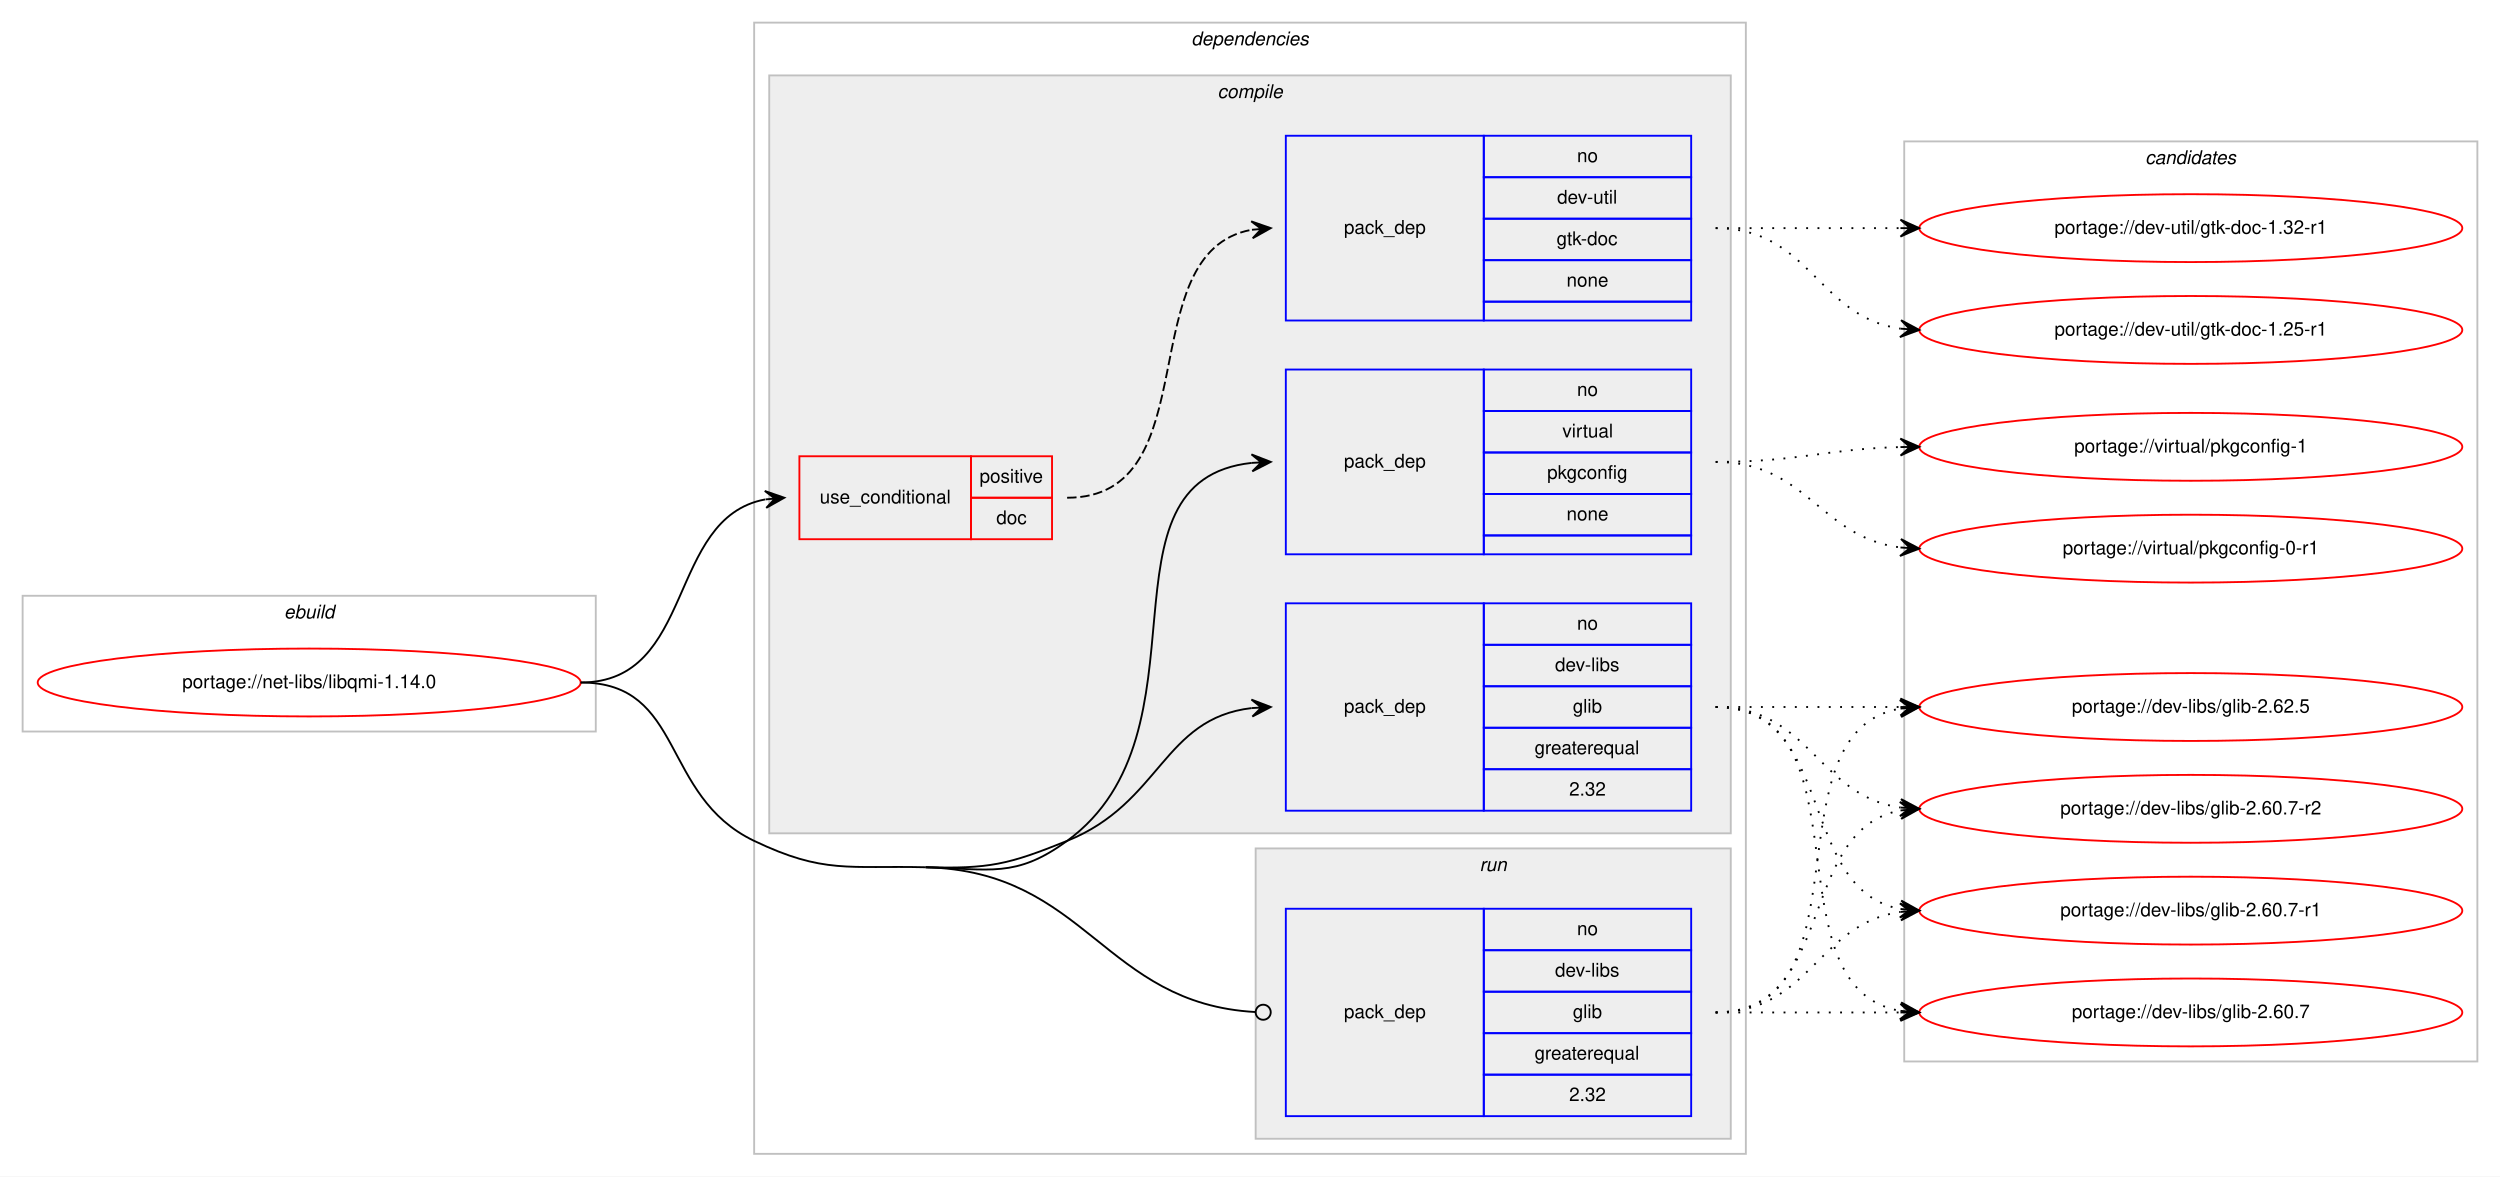
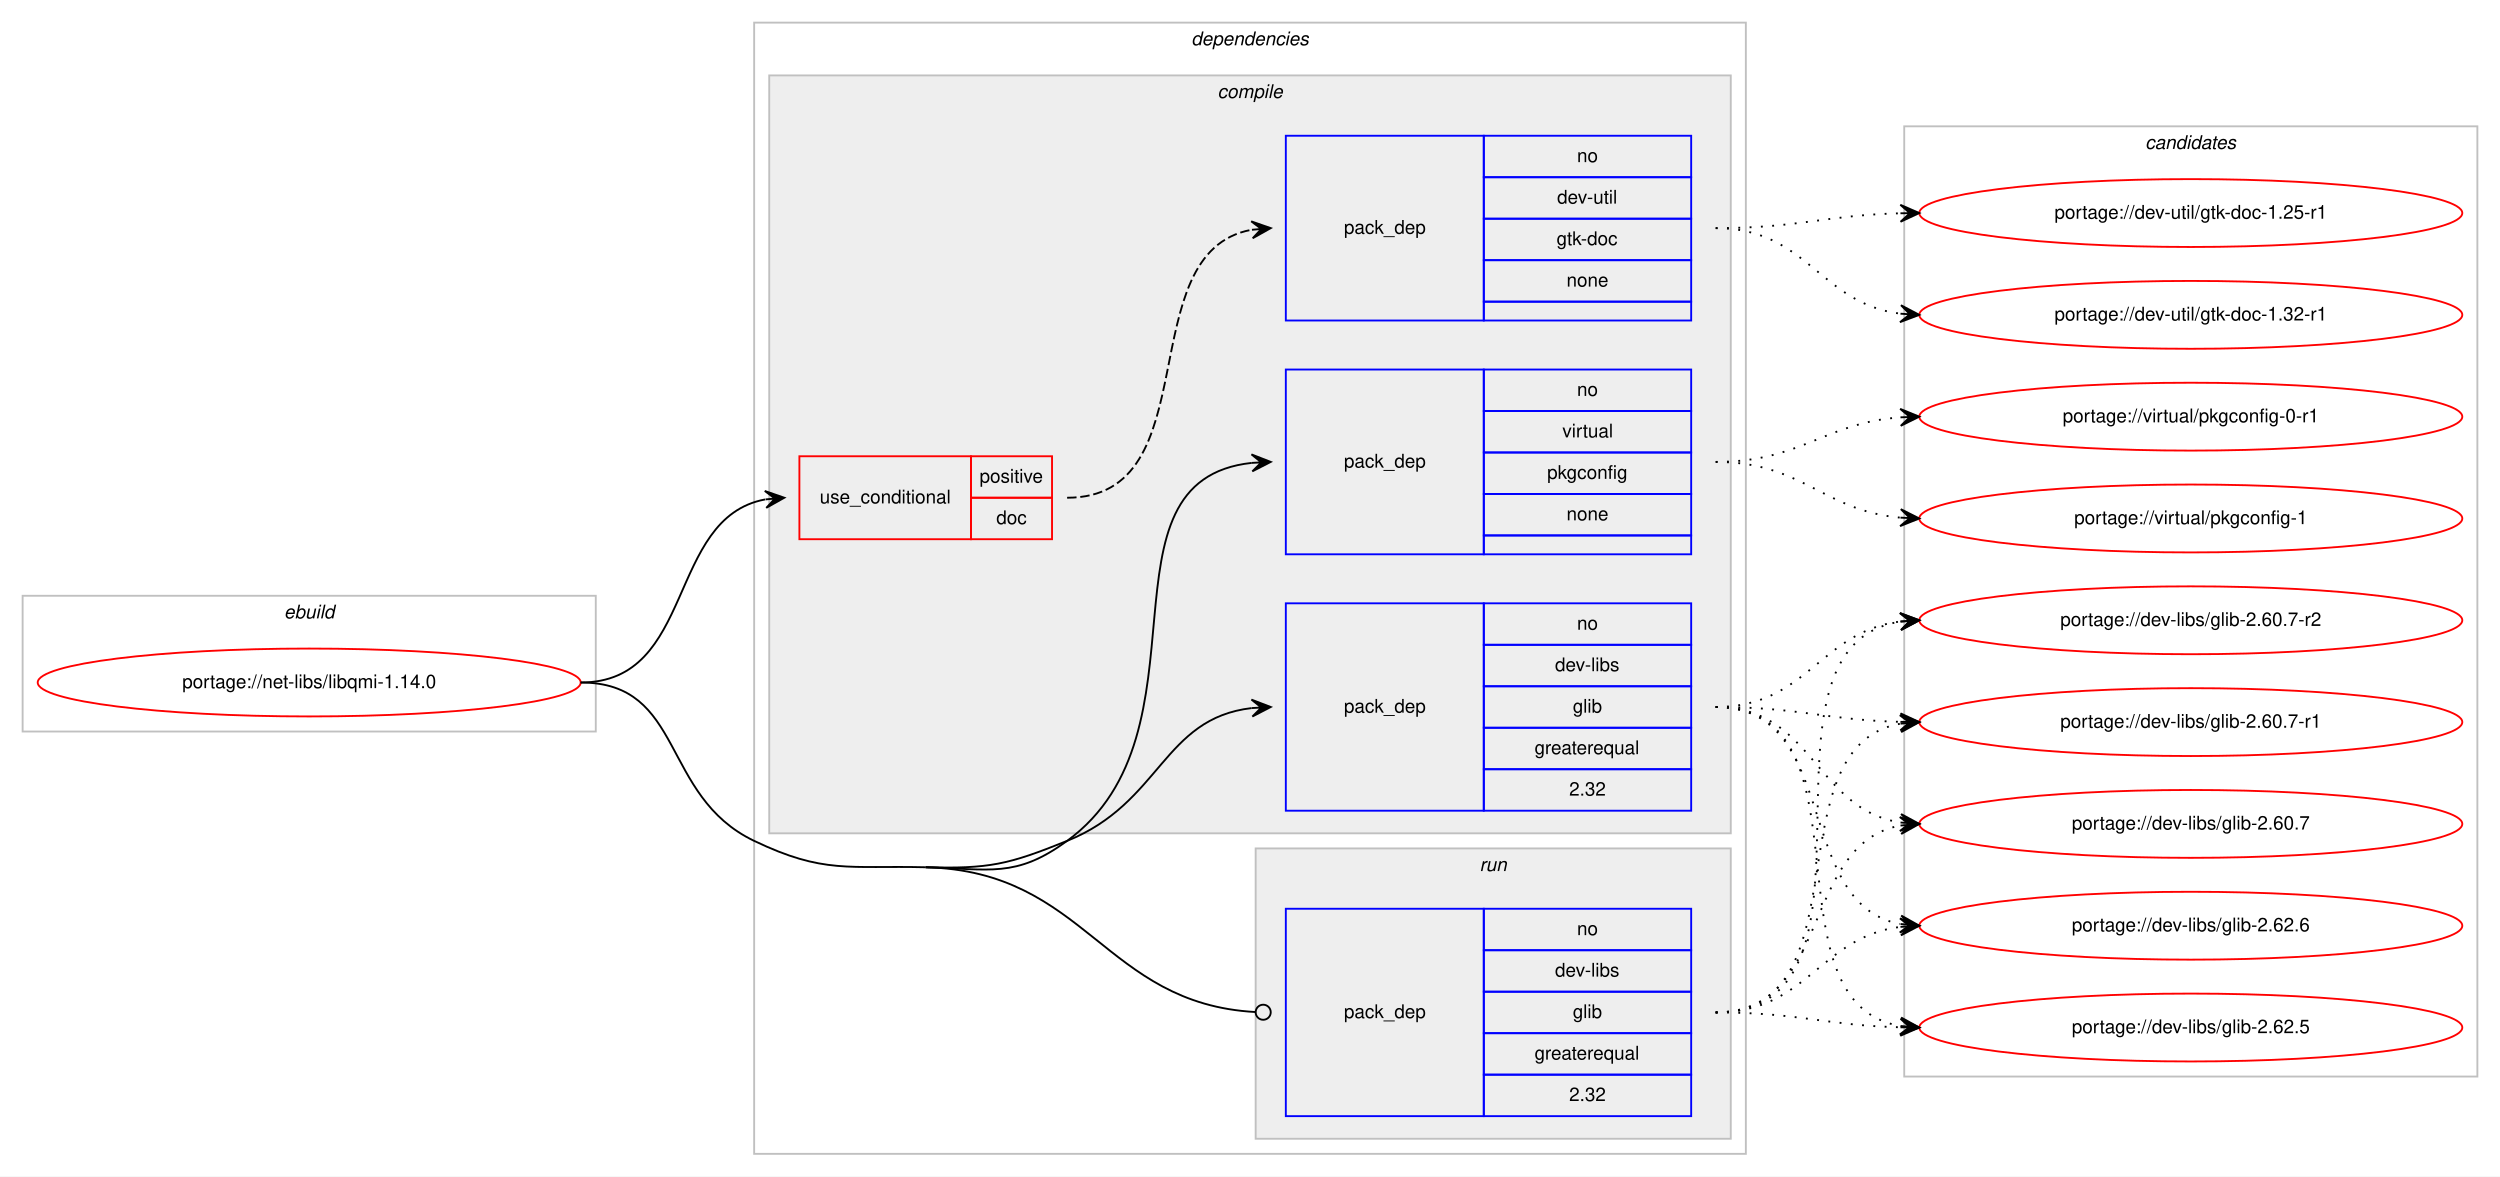
<svg xmlns="http://www.w3.org/2000/svg" xmlns:xlink="http://www.w3.org/1999/xlink" width="1326pt" height="624pt" viewBox="0.00 0.00 1326.00 624.00">
  <g id="graph0" class="graph" transform="scale(1 1) rotate(0) translate(4 620)">
    <polygon fill="#ffffff" stroke="transparent" points="-4,4 -4,-620 1322,-620 1322,4 -4,4" />
    <g id="clust1" class="cluster">
      <polygon fill="none" stroke="#c0c0c0" points="8,-232 8,-304 312,-304 312,-232 8,-232" />
      <text text-anchor="start" x="146.663" y="-292" font-family="Helvetica,sans-Serif" font-style="italic" font-size="10.00" fill="#000000">ebuild</text>
    </g>
    <g id="clust2" class="cluster">
      <polygon fill="none" stroke="#c0c0c0" points="396,-8 396,-608 922,-608 922,-8 396,-8" />
      <text text-anchor="start" x="627.875" y="-596" font-family="Helvetica,sans-Serif" font-style="italic" font-size="10.00" fill="#000000">dependencies</text>
    </g>
    <g id="clust3" class="cluster">
      <polygon fill="#eeeeee" stroke="#c0c0c0" points="404,-178 404,-580 914,-580 914,-178 404,-178" />
      <text text-anchor="start" x="641.778" y="-568" font-family="Helvetica,sans-Serif" font-style="italic" font-size="10.00" fill="#000000">compile</text>
    </g>
    <g id="clust9" class="cluster">
      <polygon fill="#eeeeee" stroke="#c0c0c0" points="662,-16 662,-170 914,-170 914,-16 662,-16" />
      <text text-anchor="start" x="780.777" y="-158" font-family="Helvetica,sans-Serif" font-style="italic" font-size="10.00" fill="#000000">run</text>
    </g>
    <g id="clust11" class="cluster">
-       <polygon fill="none" stroke="#c0c0c0" points="1006,-57 1006,-545 1310,-545 1310,-57 1006,-57" />
-       <text text-anchor="start" x="1133.824" y="-533" font-family="Helvetica,sans-Serif" font-style="italic" font-size="10.00" fill="#000000">candidates</text>
+       <polygon fill="none" stroke="#c0c0c0" points="1006,-49 1006,-553 1310,-553 1310,-49 1006,-49" />
+       <text text-anchor="start" x="1133.824" y="-541" font-family="Helvetica,sans-Serif" font-style="italic" font-size="10.00" fill="#000000">candidates</text>
    </g>
    <g id="node1" class="node">
      <g id="a_node1">
        <a xlink:href="../net-libs/libqmi-1.14.0.svg" xlink:title="portage://net-libs/libqmi-1.14.0">
          <ellipse fill="none" stroke="#ff0000" cx="160" cy="-258" rx="144" ry="18" />
          <text text-anchor="middle" x="160" y="-255" font-family="Helvetica,sans-Serif" font-size="10.00" fill="#000000">portage://net-libs/libqmi-1.14.0</text>
        </a>
      </g>
    </g>
    <g id="node2" class="node">
      <polygon fill="none" stroke="#ff0000" points="420,-334 420,-378 511,-378 511,-334 420,-334" />
      <text text-anchor="start" x="430.767" y="-353" font-family="Helvetica,sans-Serif" font-size="10.00" fill="#000000">use_conditional</text>
      <polygon fill="none" stroke="#ff0000" points="511,-356 511,-378 554,-378 554,-356 511,-356" />
      <text text-anchor="start" x="515.553" y="-364" font-family="Helvetica,sans-Serif" font-size="10.00" fill="#000000">positive</text>
      <polygon fill="none" stroke="#ff0000" points="511,-334 511,-356 554,-356 554,-334 511,-334" />
      <text text-anchor="start" x="524.441" y="-342" font-family="Helvetica,sans-Serif" font-size="10.00" fill="#000000">doc</text>
    </g>
    <g id="edge2" class="edge">
      <path fill="none" stroke="#000000" d="M304,-258C365.145,-258 349.357,-345.213 401.787,-355.092" />
      <polygon fill="#000000" stroke="#000000" points="412,-356 401.641,-359.597 407.02,-355.557 402.039,-355.115 402.039,-355.115 402.039,-355.115 407.02,-355.557 402.438,-350.632 412,-356 412,-356" />
    </g>
    <g id="node4" class="node">
      <polygon fill="none" stroke="#0000ff" points="678,-190 678,-300 783,-300 783,-190 678,-190" />
      <text text-anchor="start" x="708.823" y="-242" font-family="Helvetica,sans-Serif" font-size="10.00" fill="#000000">pack_dep</text>
      <polygon fill="none" stroke="#0000ff" points="783,-278 783,-300 893,-300 893,-278 783,-278" />
      <text text-anchor="start" x="832.441" y="-286" font-family="Helvetica,sans-Serif" font-size="10.00" fill="#000000">no</text>
      <polygon fill="none" stroke="#0000ff" points="783,-256 783,-278 893,-278 893,-256 783,-256" />
      <text text-anchor="start" x="820.778" y="-264" font-family="Helvetica,sans-Serif" font-size="10.00" fill="#000000">dev-libs</text>
      <polygon fill="none" stroke="#0000ff" points="783,-234 783,-256 893,-256 893,-234 783,-234" />
      <text text-anchor="start" x="830.222" y="-242" font-family="Helvetica,sans-Serif" font-size="10.00" fill="#000000">glib</text>
      <polygon fill="none" stroke="#0000ff" points="783,-212 783,-234 893,-234 893,-212 783,-212" />
      <text text-anchor="start" x="809.936" y="-220" font-family="Helvetica,sans-Serif" font-size="10.00" fill="#000000">greaterequal</text>
      <polygon fill="none" stroke="#0000ff" points="783,-190 783,-212 893,-212 893,-190 783,-190" />
      <text text-anchor="start" x="828.272" y="-198" font-family="Helvetica,sans-Serif" font-size="10.00" fill="#000000">2.32</text>
    </g>
    <g id="edge3" class="edge">
      <path fill="none" stroke="#000000" d="M487,-160C520.899,-159.168 530.548,-161.326 562,-174 611.95,-194.128 612.678,-238.918 659.906,-244.439" />
      <polygon fill="#000000" stroke="#000000" points="670,-245 659.765,-248.938 665.008,-244.722 660.015,-244.445 660.015,-244.445 660.015,-244.445 665.008,-244.722 660.265,-239.951 670,-245 670,-245" />
    </g>
    <g id="node5" class="node">
      <polygon fill="none" stroke="#0000ff" points="678,-326 678,-424 783,-424 783,-326 678,-326" />
      <text text-anchor="start" x="708.823" y="-372" font-family="Helvetica,sans-Serif" font-size="10.00" fill="#000000">pack_dep</text>
      <polygon fill="none" stroke="#0000ff" points="783,-402 783,-424 893,-424 893,-402 783,-402" />
      <text text-anchor="start" x="832.441" y="-410" font-family="Helvetica,sans-Serif" font-size="10.00" fill="#000000">no</text>
      <polygon fill="none" stroke="#0000ff" points="783,-380 783,-402 893,-402 893,-380 783,-380" />
      <text text-anchor="start" x="824.668" y="-388" font-family="Helvetica,sans-Serif" font-size="10.00" fill="#000000">virtual</text>
      <polygon fill="none" stroke="#0000ff" points="783,-358 783,-380 893,-380 893,-358 783,-358" />
      <text text-anchor="start" x="816.604" y="-366" font-family="Helvetica,sans-Serif" font-size="10.00" fill="#000000">pkgconfig</text>
      <polygon fill="none" stroke="#0000ff" points="783,-336 783,-358 893,-358 893,-336 783,-336" />
      <text text-anchor="start" x="826.882" y="-344" font-family="Helvetica,sans-Serif" font-size="10.00" fill="#000000">none</text>
      <polygon fill="none" stroke="#0000ff" points="783,-326 783,-336 893,-336 893,-326 783,-326" />
    </g>
    <g id="edge4" class="edge">
      <path fill="none" stroke="#000000" d="M487,-160C520.899,-159.168 534.623,-153.991 562,-174 640.997,-231.737 573.687,-365.175 659.945,-374.486" />
      <polygon fill="#000000" stroke="#000000" points="670,-375 659.783,-378.984 665.006,-374.745 660.013,-374.49 660.013,-374.49 660.013,-374.49 665.006,-374.745 660.243,-369.995 670,-375 670,-375" />
    </g>
    <g id="node6" class="node">
      <polygon fill="none" stroke="#0000ff" points="678,-28 678,-138 783,-138 783,-28 678,-28" />
      <text text-anchor="start" x="708.823" y="-80" font-family="Helvetica,sans-Serif" font-size="10.00" fill="#000000">pack_dep</text>
      <polygon fill="none" stroke="#0000ff" points="783,-116 783,-138 893,-138 893,-116 783,-116" />
      <text text-anchor="start" x="832.441" y="-124" font-family="Helvetica,sans-Serif" font-size="10.00" fill="#000000">no</text>
      <polygon fill="none" stroke="#0000ff" points="783,-94 783,-116 893,-116 893,-94 783,-94" />
      <text text-anchor="start" x="820.778" y="-102" font-family="Helvetica,sans-Serif" font-size="10.00" fill="#000000">dev-libs</text>
      <polygon fill="none" stroke="#0000ff" points="783,-72 783,-94 893,-94 893,-72 783,-72" />
      <text text-anchor="start" x="830.222" y="-80" font-family="Helvetica,sans-Serif" font-size="10.00" fill="#000000">glib</text>
      <polygon fill="none" stroke="#0000ff" points="783,-50 783,-72 893,-72 893,-50 783,-50" />
      <text text-anchor="start" x="809.936" y="-58" font-family="Helvetica,sans-Serif" font-size="10.00" fill="#000000">greaterequal</text>
      <polygon fill="none" stroke="#0000ff" points="783,-28 783,-50 893,-50 893,-28 783,-28" />
      <text text-anchor="start" x="828.272" y="-36" font-family="Helvetica,sans-Serif" font-size="10.00" fill="#000000">2.32</text>
    </g>
    <g id="edge5" class="edge">
      <path fill="none" stroke="#000000" d="M487,-160C572.457,-157.903 581.271,-87.606 661.962,-83.215" />
      <ellipse fill="none" stroke="#000000" cx="666.001" cy="-83.107" rx="4" ry="4" />
      <path fill="none" stroke="#000000" d="M304,-258C359.369,-258 346.055,-197.899 396,-174 432.912,-156.337 446.092,-161.004 487,-160" />
    </g>
    <g id="node3" class="node">
      <polygon fill="none" stroke="#0000ff" points="678,-450 678,-548 783,-548 783,-450 678,-450" />
      <text text-anchor="start" x="708.823" y="-496" font-family="Helvetica,sans-Serif" font-size="10.00" fill="#000000">pack_dep</text>
      <polygon fill="none" stroke="#0000ff" points="783,-526 783,-548 893,-548 893,-526 783,-526" />
      <text text-anchor="start" x="832.441" y="-534" font-family="Helvetica,sans-Serif" font-size="10.00" fill="#000000">no</text>
      <polygon fill="none" stroke="#0000ff" points="783,-504 783,-526 893,-526 893,-504 783,-504" />
      <text text-anchor="start" x="821.889" y="-512" font-family="Helvetica,sans-Serif" font-size="10.00" fill="#000000">dev-util</text>
      <polygon fill="none" stroke="#0000ff" points="783,-482 783,-504 893,-504 893,-482 783,-482" />
      <text text-anchor="start" x="821.607" y="-490" font-family="Helvetica,sans-Serif" font-size="10.00" fill="#000000">gtk-doc</text>
      <polygon fill="none" stroke="#0000ff" points="783,-460 783,-482 893,-482 893,-460 783,-460" />
      <text text-anchor="start" x="826.882" y="-468" font-family="Helvetica,sans-Serif" font-size="10.00" fill="#000000">none</text>
      <polygon fill="none" stroke="#0000ff" points="783,-450 783,-460 893,-460 893,-450 783,-450" />
    </g>
    <g id="edge1" class="edge">
      <path fill="none" stroke="#000000" stroke-dasharray="5,2" d="M562,-356C637.912,-356 594.876,-485.908 659.636,-498.087" />
      <polygon fill="#000000" stroke="#000000" points="670,-499 659.644,-502.605 665.019,-498.561 660.039,-498.122 660.039,-498.122 660.039,-498.122 665.019,-498.561 660.434,-493.64 670,-499 670,-499" />
    </g>
    <g id="node7" class="node">
      <g id="a_node7">
        <a xlink:href="../dev-util/gtk-doc-1.32-r1.svg" xlink:title="portage://dev-util/gtk-doc-1.32-r1">
-           <ellipse fill="none" stroke="#ff0000" cx="1158" cy="-499" rx="144" ry="18" />
-           <text text-anchor="middle" x="1158" y="-496" font-family="Helvetica,sans-Serif" font-size="10.00" fill="#000000">portage://dev-util/gtk-doc-1.32-r1</text>
+           <ellipse fill="none" stroke="#ff0000" cx="1158" cy="-453" rx="144" ry="18" />
+           <text text-anchor="middle" x="1158" y="-450" font-family="Helvetica,sans-Serif" font-size="10.00" fill="#000000">portage://dev-util/gtk-doc-1.32-r1</text>
        </a>
      </g>
    </g>
    <g id="edge6" class="edge">
-       <path fill="none" stroke="#000000" stroke-dasharray="1,5" d="M906,-499C950.438,-499 964.02,-499 1003.878,-499" />
-       <polygon fill="#000000" stroke="#000000" points="1014,-499 1004,-503.5 1009,-499 1004,-499 1004,-499 1004,-499 1009,-499 1004,-494.5 1014,-499 1014,-499" />
+       <path fill="none" stroke="#000000" stroke-dasharray="1,5" d="M906,-499C954.606,-499 961.101,-459.074 1003.95,-453.615" />
+       <polygon fill="#000000" stroke="#000000" points="1014,-453 1004.294,-458.103 1009.009,-453.306 1004.019,-453.611 1004.019,-453.611 1004.019,-453.611 1009.009,-453.306 1003.744,-449.12 1014,-453 1014,-453" />
    </g>
    <g id="node8" class="node">
      <g id="a_node8">
        <a xlink:href="../dev-util/gtk-doc-1.25-r1.svg" xlink:title="portage://dev-util/gtk-doc-1.25-r1">
-           <ellipse fill="none" stroke="#ff0000" cx="1158" cy="-445" rx="144" ry="18" />
-           <text text-anchor="middle" x="1158" y="-442" font-family="Helvetica,sans-Serif" font-size="10.00" fill="#000000">portage://dev-util/gtk-doc-1.25-r1</text>
+           <ellipse fill="none" stroke="#ff0000" cx="1158" cy="-507" rx="144" ry="18" />
+           <text text-anchor="middle" x="1158" y="-504" font-family="Helvetica,sans-Serif" font-size="10.00" fill="#000000">portage://dev-util/gtk-doc-1.25-r1</text>
        </a>
      </g>
    </g>
    <g id="edge7" class="edge">
-       <path fill="none" stroke="#000000" stroke-dasharray="1,5" d="M906,-499C956.102,-499 960.012,-451.934 1003.979,-445.683" />
-       <polygon fill="#000000" stroke="#000000" points="1014,-445 1004.329,-450.169 1009.012,-445.34 1004.023,-445.68 1004.023,-445.68 1004.023,-445.68 1009.012,-445.34 1003.717,-441.19 1014,-445 1014,-445" />
+       <path fill="none" stroke="#000000" stroke-dasharray="1,5" d="M906,-499C950.559,-499 963.926,-505.857 1003.855,-506.874" />
+       <polygon fill="#000000" stroke="#000000" points="1014,-507 1003.945,-511.376 1009,-506.938 1004.001,-506.876 1004.001,-506.876 1004.001,-506.876 1009,-506.938 1004.057,-502.376 1014,-507 1014,-507" />
    </g>
    <g id="node9" class="node">
      <g id="a_node9">
-         <a xlink:href="../dev-libs/glib-2.62.5.svg" xlink:title="portage://dev-libs/glib-2.62.5">
-           <ellipse fill="none" stroke="#ff0000" cx="1158" cy="-245" rx="144" ry="18" />
-           <text text-anchor="middle" x="1158" y="-242" font-family="Helvetica,sans-Serif" font-size="10.00" fill="#000000">portage://dev-libs/glib-2.62.5</text>
+         <a xlink:href="../dev-libs/glib-2.62.6.svg" xlink:title="portage://dev-libs/glib-2.62.6">
+           <ellipse fill="none" stroke="#ff0000" cx="1158" cy="-129" rx="144" ry="18" />
+           <text text-anchor="middle" x="1158" y="-126" font-family="Helvetica,sans-Serif" font-size="10.00" fill="#000000">portage://dev-libs/glib-2.62.6</text>
        </a>
      </g>
    </g>
    <g id="edge8" class="edge">
-       <path fill="none" stroke="#000000" stroke-dasharray="1,5" d="M906,-245C950.438,-245 964.02,-245 1003.878,-245" />
-       <polygon fill="#000000" stroke="#000000" points="1014,-245 1004,-249.5 1009,-245 1004,-245 1004,-245 1004,-245 1009,-245 1004,-240.5 1014,-245 1014,-245" />
+       <path fill="none" stroke="#000000" stroke-dasharray="1,5" d="M906,-245C972.727,-245 946.74,-140.912 1003.688,-129.934" />
+       <polygon fill="#000000" stroke="#000000" points="1014,-129 1004.447,-134.383 1009.02,-129.451 1004.041,-129.902 1004.041,-129.902 1004.041,-129.902 1009.02,-129.451 1003.635,-125.42 1014,-129 1014,-129" />
    </g>
    <g id="node10" class="node">
      <g id="a_node10">
-         <a xlink:href="../dev-libs/glib-2.60.7-r2.svg" xlink:title="portage://dev-libs/glib-2.60.7-r2">
-           <ellipse fill="none" stroke="#ff0000" cx="1158" cy="-191" rx="144" ry="18" />
-           <text text-anchor="middle" x="1158" y="-188" font-family="Helvetica,sans-Serif" font-size="10.00" fill="#000000">portage://dev-libs/glib-2.60.7-r2</text>
+         <a xlink:href="../dev-libs/glib-2.62.5.svg" xlink:title="portage://dev-libs/glib-2.62.5">
+           <ellipse fill="none" stroke="#ff0000" cx="1158" cy="-75" rx="144" ry="18" />
+           <text text-anchor="middle" x="1158" y="-72" font-family="Helvetica,sans-Serif" font-size="10.00" fill="#000000">portage://dev-libs/glib-2.62.5</text>
        </a>
      </g>
    </g>
    <g id="edge9" class="edge">
-       <path fill="none" stroke="#000000" stroke-dasharray="1,5" d="M906,-245C956.102,-245 960.012,-197.934 1003.979,-191.683" />
-       <polygon fill="#000000" stroke="#000000" points="1014,-191 1004.329,-196.169 1009.012,-191.34 1004.023,-191.68 1004.023,-191.68 1004.023,-191.68 1009.012,-191.34 1003.717,-187.19 1014,-191 1014,-191" />
+       <path fill="none" stroke="#000000" stroke-dasharray="1,5" d="M906,-245C991.842,-245 930.043,-88.659 1003.774,-75.835" />
+       <polygon fill="#000000" stroke="#000000" points="1014,-75 1004.399,-80.299 1009.017,-75.407 1004.033,-75.813 1004.033,-75.813 1004.033,-75.813 1009.017,-75.407 1003.667,-71.328 1014,-75 1014,-75" />
    </g>
    <g id="node11" class="node">
      <g id="a_node11">
-         <a xlink:href="../dev-libs/glib-2.60.7-r1.svg" xlink:title="portage://dev-libs/glib-2.60.7-r1">
-           <ellipse fill="none" stroke="#ff0000" cx="1158" cy="-137" rx="144" ry="18" />
-           <text text-anchor="middle" x="1158" y="-134" font-family="Helvetica,sans-Serif" font-size="10.00" fill="#000000">portage://dev-libs/glib-2.60.7-r1</text>
+         <a xlink:href="../dev-libs/glib-2.60.7-r2.svg" xlink:title="portage://dev-libs/glib-2.60.7-r2">
+           <ellipse fill="none" stroke="#ff0000" cx="1158" cy="-291" rx="144" ry="18" />
+           <text text-anchor="middle" x="1158" y="-288" font-family="Helvetica,sans-Serif" font-size="10.00" fill="#000000">portage://dev-libs/glib-2.60.7-r2</text>
        </a>
      </g>
    </g>
    <g id="edge10" class="edge">
-       <path fill="none" stroke="#000000" stroke-dasharray="1,5" d="M906,-245C970.303,-245 948.78,-148.09 1004.031,-137.869" />
-       <polygon fill="#000000" stroke="#000000" points="1014,-137 1004.429,-142.352 1009.019,-137.434 1004.038,-137.869 1004.038,-137.869 1004.038,-137.869 1009.019,-137.434 1003.647,-133.386 1014,-137 1014,-137" />
+       <path fill="none" stroke="#000000" stroke-dasharray="1,5" d="M906,-245C954.606,-245 961.101,-284.926 1003.95,-290.385" />
+       <polygon fill="#000000" stroke="#000000" points="1014,-291 1003.744,-294.88 1009.009,-290.694 1004.019,-290.389 1004.019,-290.389 1004.019,-290.389 1009.009,-290.694 1004.294,-285.897 1014,-291 1014,-291" />
    </g>
    <g id="node12" class="node">
      <g id="a_node12">
-         <a xlink:href="../dev-libs/glib-2.60.7.svg" xlink:title="portage://dev-libs/glib-2.60.7">
-           <ellipse fill="none" stroke="#ff0000" cx="1158" cy="-83" rx="144" ry="18" />
-           <text text-anchor="middle" x="1158" y="-80" font-family="Helvetica,sans-Serif" font-size="10.00" fill="#000000">portage://dev-libs/glib-2.60.7</text>
+         <a xlink:href="../dev-libs/glib-2.60.7-r1.svg" xlink:title="portage://dev-libs/glib-2.60.7-r1">
+           <ellipse fill="none" stroke="#ff0000" cx="1158" cy="-237" rx="144" ry="18" />
+           <text text-anchor="middle" x="1158" y="-234" font-family="Helvetica,sans-Serif" font-size="10.00" fill="#000000">portage://dev-libs/glib-2.60.7-r1</text>
        </a>
      </g>
    </g>
    <g id="edge11" class="edge">
-       <path fill="none" stroke="#000000" stroke-dasharray="1,5" d="M906,-245C988.815,-245 932.779,-96.623 1003.661,-83.872" />
-       <polygon fill="#000000" stroke="#000000" points="1014,-83 1004.413,-88.324 1009.018,-83.42 1004.035,-83.84 1004.035,-83.84 1004.035,-83.84 1009.018,-83.42 1003.657,-79.356 1014,-83 1014,-83" />
+       <path fill="none" stroke="#000000" stroke-dasharray="1,5" d="M906,-245C950.559,-245 963.926,-238.143 1003.855,-237.126" />
+       <polygon fill="#000000" stroke="#000000" points="1014,-237 1004.057,-241.624 1009,-237.062 1004.001,-237.124 1004.001,-237.124 1004.001,-237.124 1009,-237.062 1003.945,-232.624 1014,-237 1014,-237" />
    </g>
    <g id="node13" class="node">
      <g id="a_node13">
-         <a xlink:href="../virtual/pkgconfig-1.svg" xlink:title="portage://virtual/pkgconfig-1">
-           <ellipse fill="none" stroke="#ff0000" cx="1158" cy="-383" rx="144" ry="18" />
-           <text text-anchor="middle" x="1158" y="-380" font-family="Helvetica,sans-Serif" font-size="10.00" fill="#000000">portage://virtual/pkgconfig-1</text>
+         <a xlink:href="../dev-libs/glib-2.60.7.svg" xlink:title="portage://dev-libs/glib-2.60.7">
+           <ellipse fill="none" stroke="#ff0000" cx="1158" cy="-183" rx="144" ry="18" />
+           <text text-anchor="middle" x="1158" y="-180" font-family="Helvetica,sans-Serif" font-size="10.00" fill="#000000">portage://dev-libs/glib-2.60.7</text>
        </a>
      </g>
    </g>
    <g id="edge12" class="edge">
-       <path fill="none" stroke="#000000" stroke-dasharray="1,5" d="M906,-375C950.559,-375 963.926,-381.857 1003.855,-382.874" />
-       <polygon fill="#000000" stroke="#000000" points="1014,-383 1003.945,-387.376 1009,-382.938 1004.001,-382.876 1004.001,-382.876 1004.001,-382.876 1009,-382.938 1004.057,-378.376 1014,-383 1014,-383" />
+       <path fill="none" stroke="#000000" stroke-dasharray="1,5" d="M906,-245C957.78,-245 958.759,-190.735 1003.99,-183.739" />
+       <polygon fill="#000000" stroke="#000000" points="1014,-183 1004.359,-188.225 1009.014,-183.368 1004.027,-183.737 1004.027,-183.737 1004.027,-183.737 1009.014,-183.368 1003.696,-179.249 1014,-183 1014,-183" />
    </g>
    <g id="node14" class="node">
      <g id="a_node14">
+         <a xlink:href="../virtual/pkgconfig-1.svg" xlink:title="portage://virtual/pkgconfig-1">
+           <ellipse fill="none" stroke="#ff0000" cx="1158" cy="-345" rx="144" ry="18" />
+           <text text-anchor="middle" x="1158" y="-342" font-family="Helvetica,sans-Serif" font-size="10.00" fill="#000000">portage://virtual/pkgconfig-1</text>
+         </a>
+       </g>
+     </g>
+     <g id="edge13" class="edge">
+       <path fill="none" stroke="#000000" stroke-dasharray="1,5" d="M906,-375C952.217,-375 962.757,-349.179 1003.818,-345.447" />
+       <polygon fill="#000000" stroke="#000000" points="1014,-345 1004.207,-349.935 1009.005,-345.219 1004.01,-345.439 1004.01,-345.439 1004.01,-345.439 1009.005,-345.219 1003.812,-340.943 1014,-345 1014,-345" />
+     </g>
+     <g id="node15" class="node">
+       <g id="a_node15">
        <a xlink:href="../virtual/pkgconfig-0-r1.svg" xlink:title="portage://virtual/pkgconfig-0-r1">
-           <ellipse fill="none" stroke="#ff0000" cx="1158" cy="-329" rx="144" ry="18" />
-           <text text-anchor="middle" x="1158" y="-326" font-family="Helvetica,sans-Serif" font-size="10.00" fill="#000000">portage://virtual/pkgconfig-0-r1</text>
-         </a>
-       </g>
-     </g>
-     <g id="edge13" class="edge">
-       <path fill="none" stroke="#000000" stroke-dasharray="1,5" d="M906,-375C954.606,-375 961.101,-335.074 1003.95,-329.615" />
-       <polygon fill="#000000" stroke="#000000" points="1014,-329 1004.294,-334.103 1009.009,-329.306 1004.019,-329.611 1004.019,-329.611 1004.019,-329.611 1009.009,-329.306 1003.744,-325.12 1014,-329 1014,-329" />
+           <ellipse fill="none" stroke="#ff0000" cx="1158" cy="-399" rx="144" ry="18" />
+           <text text-anchor="middle" x="1158" y="-396" font-family="Helvetica,sans-Serif" font-size="10.00" fill="#000000">portage://virtual/pkgconfig-0-r1</text>
+         </a>
+       </g>
    </g>
    <g id="edge14" class="edge">
-       <path fill="none" stroke="#000000" stroke-dasharray="1,5" d="M906,-83C988.815,-83 932.779,-231.377 1003.661,-244.128" />
-       <polygon fill="#000000" stroke="#000000" points="1014,-245 1003.657,-248.644 1009.018,-244.58 1004.035,-244.16 1004.035,-244.16 1004.035,-244.16 1009.018,-244.58 1004.413,-239.676 1014,-245 1014,-245" />
+       <path fill="none" stroke="#000000" stroke-dasharray="1,5" d="M906,-375C951.617,-375 963.227,-395.657 1003.929,-398.642" />
+       <polygon fill="#000000" stroke="#000000" points="1014,-399 1003.846,-403.142 1009.003,-398.822 1004.006,-398.645 1004.006,-398.645 1004.006,-398.645 1009.003,-398.822 1004.166,-394.148 1014,-399 1014,-399" />
    </g>
    <g id="edge15" class="edge">
-       <path fill="none" stroke="#000000" stroke-dasharray="1,5" d="M906,-83C970.303,-83 948.78,-179.91 1004.031,-190.131" />
-       <polygon fill="#000000" stroke="#000000" points="1014,-191 1003.647,-194.614 1009.019,-190.566 1004.038,-190.131 1004.038,-190.131 1004.038,-190.131 1009.019,-190.566 1004.429,-185.648 1014,-191 1014,-191" />
+       <path fill="none" stroke="#000000" stroke-dasharray="1,5" d="M906,-83C954.606,-83 961.101,-122.926 1003.95,-128.385" />
+       <polygon fill="#000000" stroke="#000000" points="1014,-129 1003.744,-132.88 1009.009,-128.694 1004.019,-128.389 1004.019,-128.389 1004.019,-128.389 1009.009,-128.694 1004.294,-123.897 1014,-129 1014,-129" />
    </g>
    <g id="edge16" class="edge">
-       <path fill="none" stroke="#000000" stroke-dasharray="1,5" d="M906,-83C956.102,-83 960.012,-130.066 1003.979,-136.317" />
-       <polygon fill="#000000" stroke="#000000" points="1014,-137 1003.717,-140.81 1009.012,-136.66 1004.023,-136.32 1004.023,-136.32 1004.023,-136.32 1009.012,-136.66 1004.329,-131.831 1014,-137 1014,-137" />
+       <path fill="none" stroke="#000000" stroke-dasharray="1,5" d="M906,-83C950.559,-83 963.926,-76.143 1003.855,-75.126" />
+       <polygon fill="#000000" stroke="#000000" points="1014,-75 1004.057,-79.624 1009,-75.062 1004.001,-75.124 1004.001,-75.124 1004.001,-75.124 1009,-75.062 1003.945,-70.624 1014,-75 1014,-75" />
    </g>
    <g id="edge17" class="edge">
-       <path fill="none" stroke="#000000" stroke-dasharray="1,5" d="M906,-83C950.438,-83 964.02,-83 1003.878,-83" />
-       <polygon fill="#000000" stroke="#000000" points="1014,-83 1004,-87.5 1009,-83 1004,-83 1004,-83 1004,-83 1009,-83 1004,-78.5 1014,-83 1014,-83" />
+       <path fill="none" stroke="#000000" stroke-dasharray="1,5" d="M906,-83C1006.603,-83 916.456,-277.024 1004.02,-290.288" />
+       <polygon fill="#000000" stroke="#000000" points="1014,-291 1003.705,-294.776 1009.013,-290.644 1004.025,-290.288 1004.025,-290.288 1004.025,-290.288 1009.013,-290.644 1004.346,-285.799 1014,-291 1014,-291" />
+     </g>
+     <g id="edge18" class="edge">
+       <path fill="none" stroke="#000000" stroke-dasharray="1,5" d="M906,-83C986.006,-83 935.225,-224.05 1003.992,-236.171" />
+       <polygon fill="#000000" stroke="#000000" points="1014,-237 1003.663,-240.66 1009.017,-236.587 1004.034,-236.175 1004.034,-236.175 1004.034,-236.175 1009.017,-236.587 1004.405,-231.69 1014,-237 1014,-237" />
+     </g>
+     <g id="edge19" class="edge">
+       <path fill="none" stroke="#000000" stroke-dasharray="1,5" d="M906,-83C967.839,-83 950.817,-172.362 1004.03,-182.136" />
+       <polygon fill="#000000" stroke="#000000" points="1014,-183 1003.649,-186.619 1009.019,-182.568 1004.037,-182.136 1004.037,-182.136 1004.037,-182.136 1009.019,-182.568 1004.426,-177.653 1014,-183 1014,-183" />
    </g>
  </g>
</svg>
